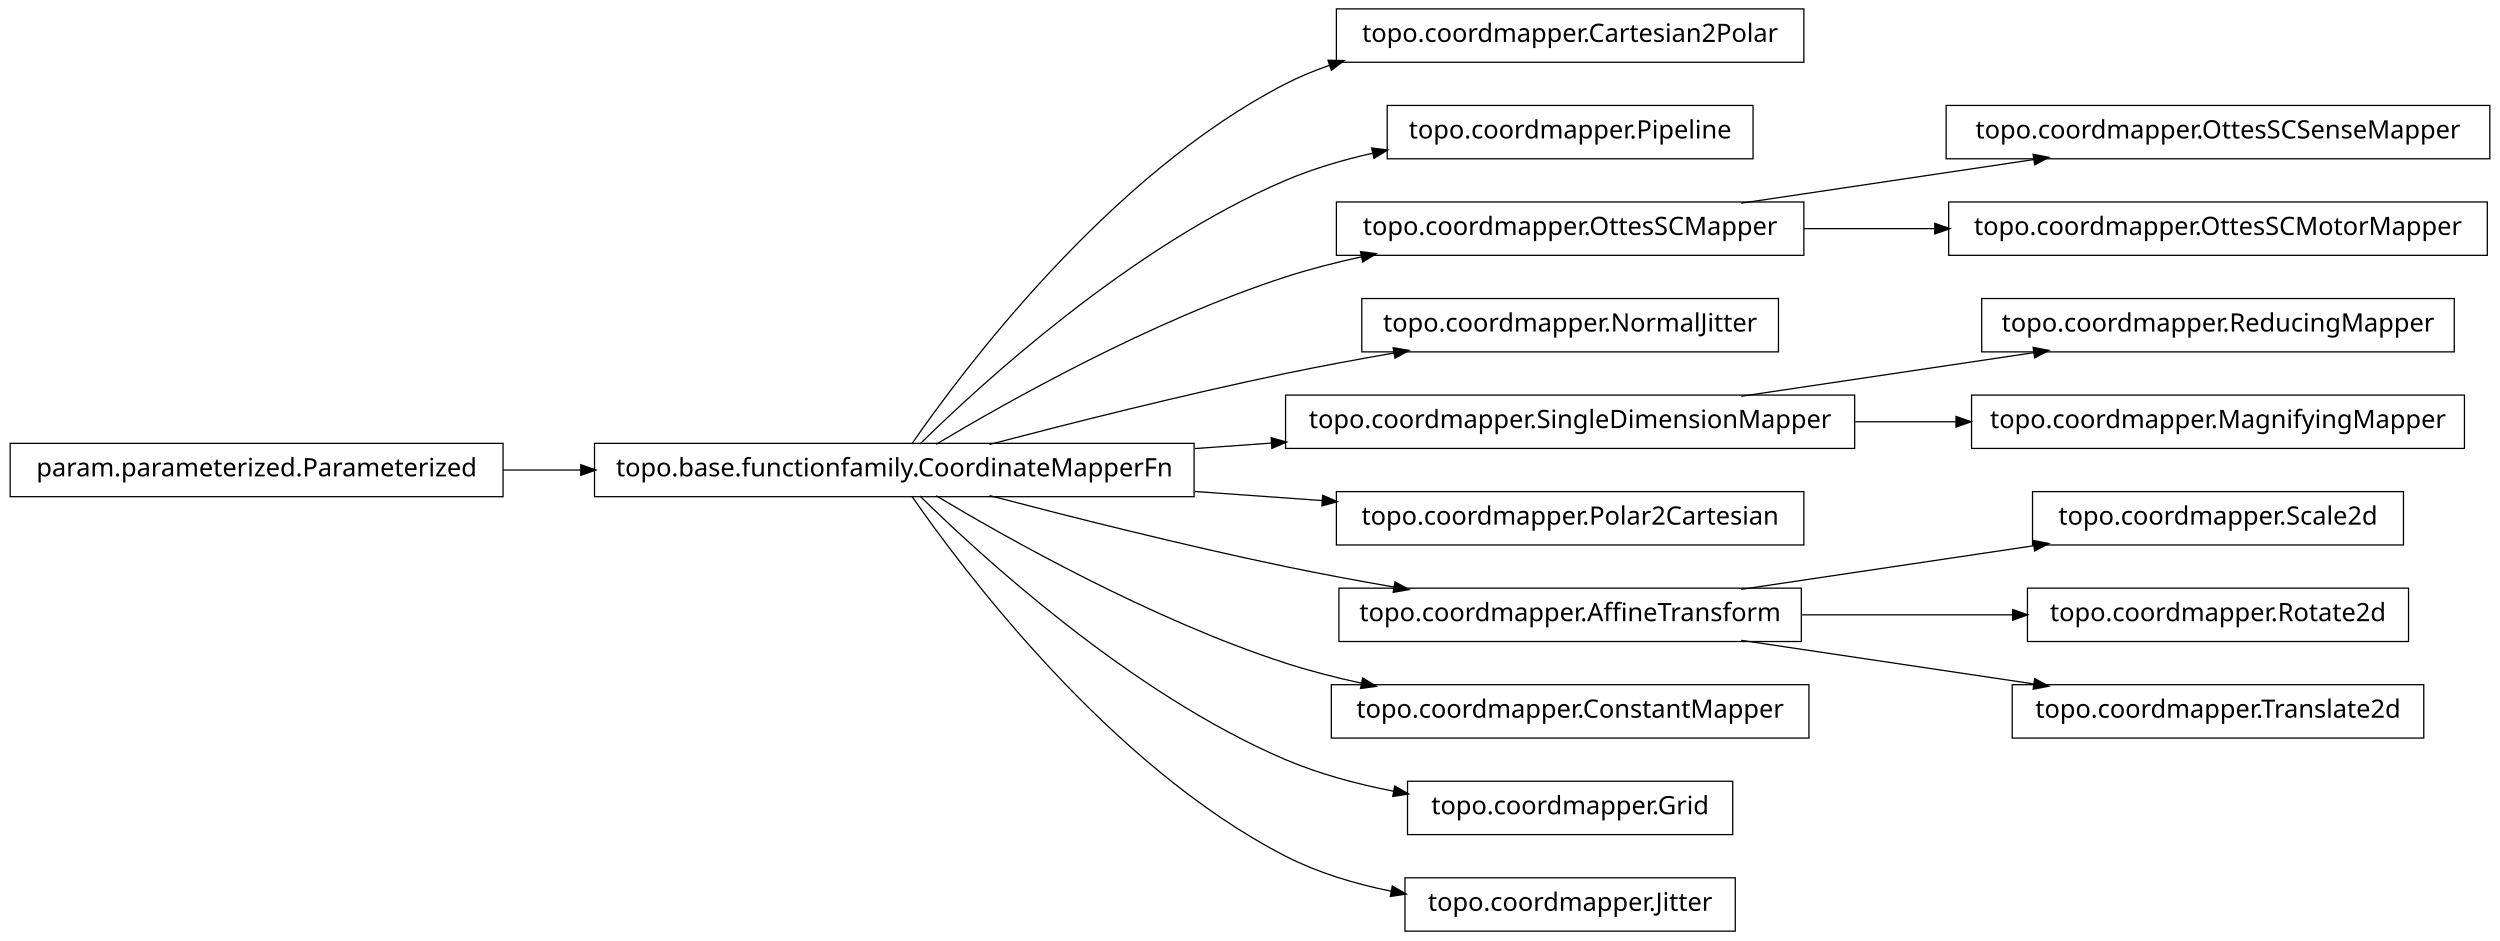
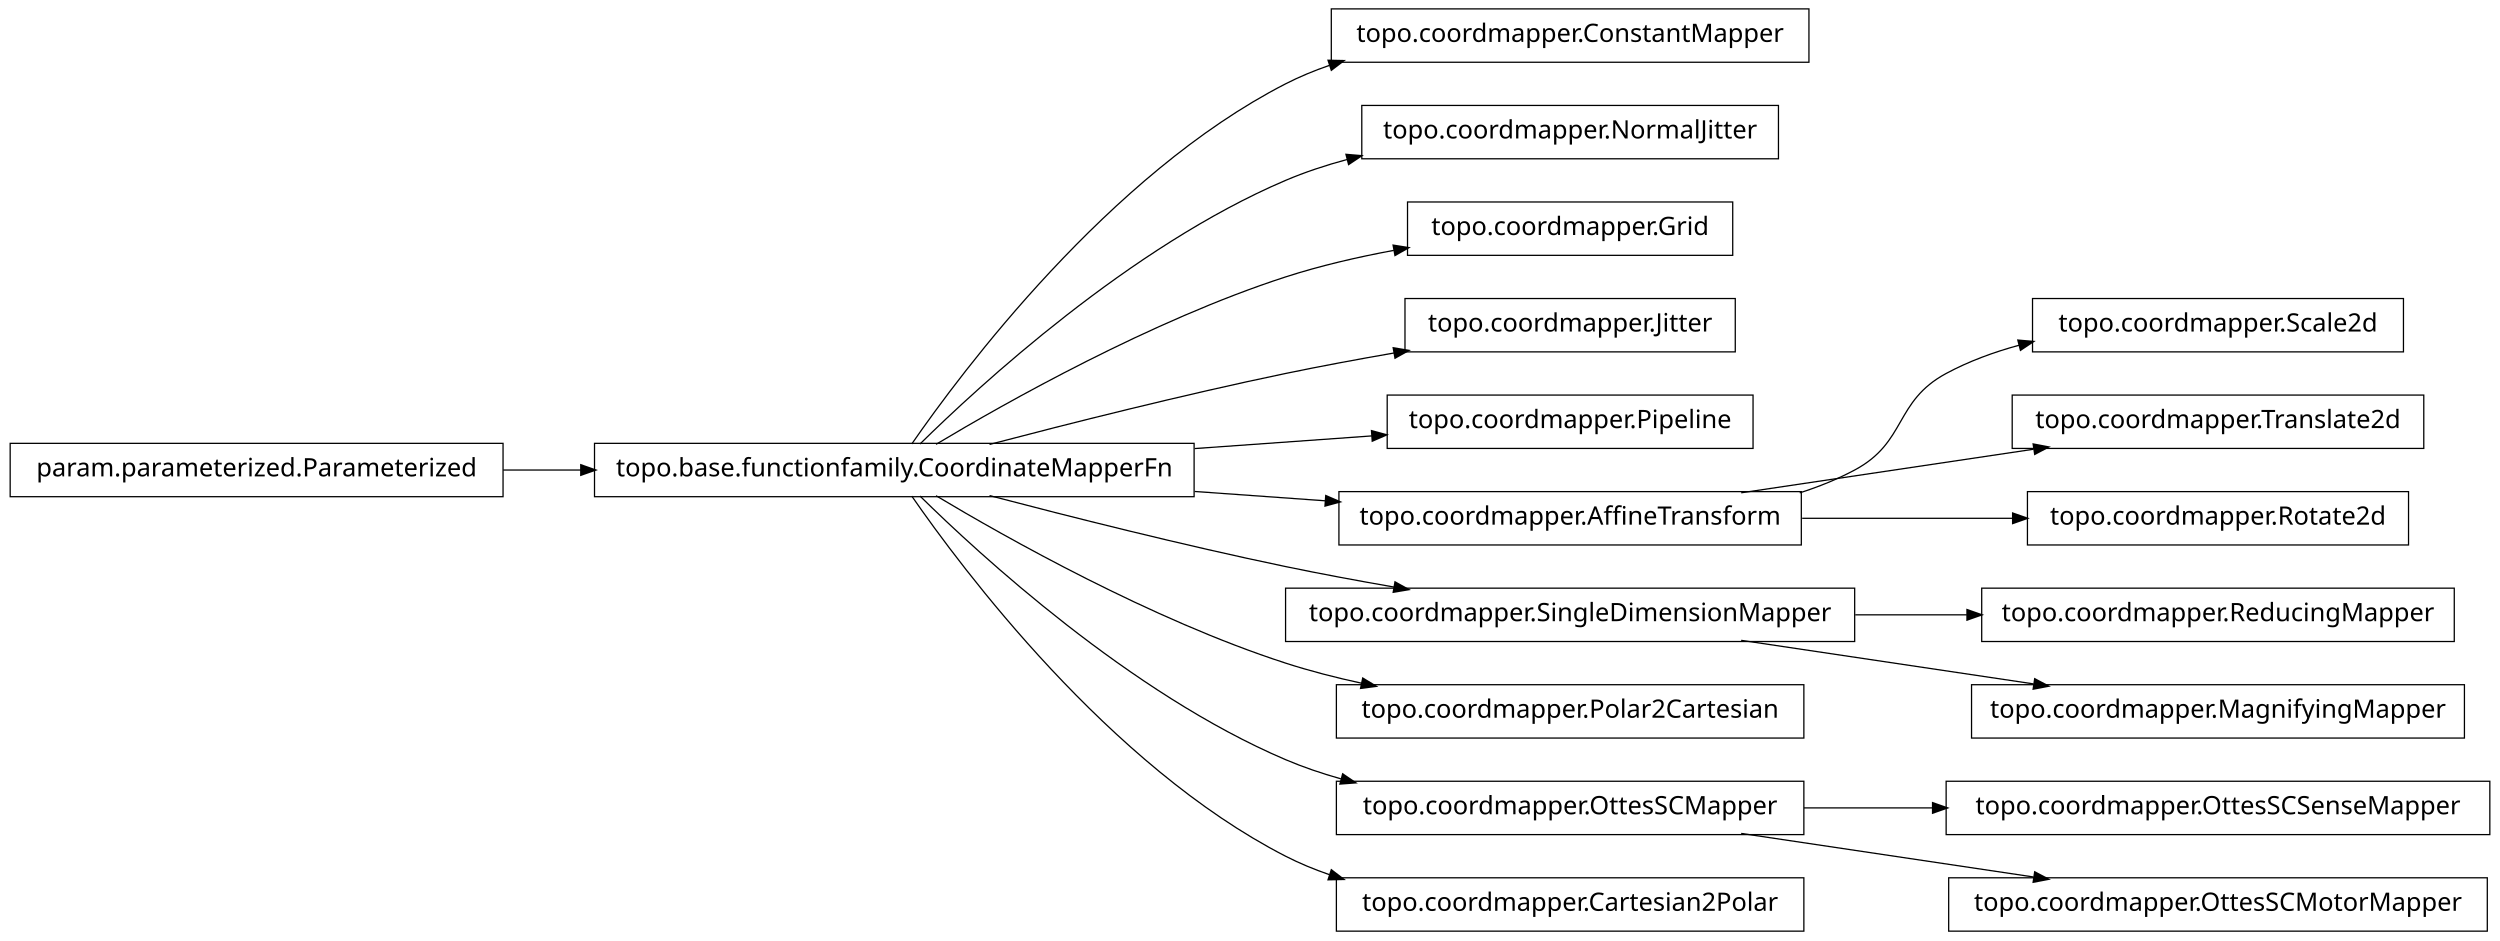
<svg xmlns="http://www.w3.org/2000/svg" width="984pt" height="370pt" viewBox="0.00 0.00 984.00 370.00">
  <g id="graph1" class="graph" transform="scale(1 1) rotate(0) translate(4 366)">
    <polygon fill="white" stroke="white" points="-4,5 -4,-366 981,-366 981,5 -4,5" />
    <g id="node1" class="node">
-       <polygon fill="none" stroke="black" stroke-width="0.5" points="706,-362.5 522,-362.5 522,-341.5 706,-341.5 706,-362.5" />
-       <text text-anchor="middle" x="614" y="-349.5" font-family="Vera" font-size="10.00">topo.coordmapper.Cartesian2Polar</text>
+       <polygon fill="none" stroke="black" stroke-width="0.5" points="708,-362.5 520,-362.5 520,-341.5 708,-341.5 708,-362.5" />
+       <text text-anchor="middle" x="614" y="-349.5" font-family="Vera" font-size="10.00">topo.coordmapper.ConstantMapper</text>
    </g>
    <g id="node2" class="node">
      <polygon fill="none" stroke="black" stroke-width="0.5" points="466,-191.5 230,-191.5 230,-170.5 466,-170.5 466,-191.5" />
      <text text-anchor="middle" x="348" y="-178.5" font-family="Vera" font-size="10.00">topo.base.functionfamily.CoordinateMapperFn</text>
    </g>
    <g id="edge2" class="edge">
      <path fill="none" stroke="black" stroke-width="0.5" d="M354.877,-191.27C374.258,-219.296 432.458,-297.373 502,-333 507.485,-335.81 513.3,-338.217 519.283,-340.278" />
      <polygon fill="black" stroke="black" points="519.048,-342.042 524.344,-341.929 520.133,-338.715 519.048,-342.042" />
    </g>
    <g id="node4" class="node">
-       <polygon fill="none" stroke="black" stroke-width="0.5" points="686,-324.5 542,-324.5 542,-303.5 686,-303.5 686,-324.5" />
-       <text text-anchor="middle" x="614" y="-311.5" font-family="Vera" font-size="10.00">topo.coordmapper.Pipeline</text>
+       <polygon fill="none" stroke="black" stroke-width="0.5" points="696,-324.5 532,-324.5 532,-303.5 696,-303.5 696,-324.5" />
+       <text text-anchor="middle" x="614" y="-311.5" font-family="Vera" font-size="10.00">topo.coordmapper.NormalJitter</text>
    </g>
    <g id="edge4" class="edge">
-       <path fill="none" stroke="black" stroke-width="0.5" d="M358.097,-191.236C381.227,-214.015 440.791,-268.931 502,-295 512.796,-299.598 524.624,-303.085 536.421,-305.73" />
-       <polygon fill="black" stroke="black" points="536.216,-307.475 541.472,-306.812 536.95,-304.053 536.216,-307.475" />
+       <path fill="none" stroke="black" stroke-width="0.5" d="M358.097,-191.236C381.227,-214.015 440.791,-268.931 502,-295 509.663,-298.264 517.847,-300.968 526.17,-303.208" />
+       <polygon fill="black" stroke="black" points="526.088,-304.994 531.366,-304.544 526.96,-301.604 526.088,-304.994" />
    </g>
-     <g id="node7" class="node">
-       <polygon fill="none" stroke="black" stroke-width="0.5" points="706,-286.5 522,-286.5 522,-265.5 706,-265.5 706,-286.5" />
-       <text text-anchor="middle" x="614" y="-273.5" font-family="Vera" font-size="10.00">topo.coordmapper.OttesSCMapper</text>
+     <g id="node6" class="node">
+       <polygon fill="none" stroke="black" stroke-width="0.5" points="678,-286.5 550,-286.5 550,-265.5 678,-265.5 678,-286.5" />
+       <text text-anchor="middle" x="614" y="-273.5" font-family="Vera" font-size="10.00">topo.coordmapper.Grid</text>
    </g>
    <g id="edge6" class="edge">
-       <path fill="none" stroke="black" stroke-width="0.5" d="M364.412,-191.107C391.853,-207.535 449.243,-239.912 502,-257 511.594,-260.107 521.823,-262.732 532.052,-264.942" />
-       <polygon fill="black" stroke="black" points="531.818,-266.68 537.07,-265.993 532.536,-263.255 531.818,-266.68" />
+       <path fill="none" stroke="black" stroke-width="0.5" d="M364.412,-191.107C391.853,-207.535 449.243,-239.912 502,-257 515.535,-261.384 530.336,-264.806 544.615,-267.46" />
+       <polygon fill="black" stroke="black" points="544.617,-269.239 549.848,-268.404 545.238,-265.794 544.617,-269.239" />
    </g>
    <g id="node9" class="node">
-       <polygon fill="none" stroke="black" stroke-width="0.5" points="696,-248.5 532,-248.5 532,-227.5 696,-227.5 696,-248.5" />
-       <text text-anchor="middle" x="614" y="-235.5" font-family="Vera" font-size="10.00">topo.coordmapper.NormalJitter</text>
+       <polygon fill="none" stroke="black" stroke-width="0.5" points="679,-248.5 549,-248.5 549,-227.5 679,-227.5 679,-248.5" />
+       <text text-anchor="middle" x="614" y="-235.5" font-family="Vera" font-size="10.00">topo.coordmapper.Jitter</text>
    </g>
    <g id="edge8" class="edge">
      <path fill="none" stroke="black" stroke-width="0.5" d="M385.48,-191.071C416.555,-199.223 461.962,-210.676 502,-219 515.758,-221.86 530.533,-224.6 544.694,-227.065" />
      <polygon fill="black" stroke="black" points="544.656,-228.834 549.881,-227.961 545.251,-225.385 544.656,-228.834" />
    </g>
+     <g id="node11" class="node">
+       <polygon fill="none" stroke="black" stroke-width="0.5" points="686,-210.5 542,-210.5 542,-189.5 686,-189.5 686,-210.5" />
+       <text text-anchor="middle" x="614" y="-197.5" font-family="Vera" font-size="10.00">topo.coordmapper.Pipeline</text>
+     </g>
+     <g id="edge10" class="edge">
+       <path fill="none" stroke="black" stroke-width="0.5" d="M466.221,-189.444C489.856,-191.133 514.123,-192.866 535.984,-194.427" />
+       <polygon fill="black" stroke="black" points="536.081,-196.189 541.193,-194.8 536.331,-192.698 536.081,-196.189" />
+     </g>
    <g id="node13" class="node">
-       <polygon fill="none" stroke="black" stroke-width="0.5" points="726,-210.5 502,-210.5 502,-189.5 726,-189.5 726,-210.5" />
-       <text text-anchor="middle" x="614" y="-197.5" font-family="Vera" font-size="10.00">topo.coordmapper.SingleDimensionMapper</text>
+       <polygon fill="none" stroke="black" stroke-width="0.5" points="705,-172.5 523,-172.5 523,-151.5 705,-151.5 705,-172.5" />
+       <text text-anchor="middle" x="614" y="-159.5" font-family="Vera" font-size="10.00">topo.coordmapper.AffineTransform</text>
    </g>
-     <g id="edge36" class="edge">
-       <path fill="none" stroke="black" stroke-width="0.5" d="M466.221,-189.444C476.264,-190.162 486.421,-190.887 496.459,-191.604" />
-       <polygon fill="black" stroke="black" points="496.585,-193.368 501.697,-191.978 496.834,-189.876 496.585,-193.368" />
+     <g id="edge12" class="edge">
+       <path fill="none" stroke="black" stroke-width="0.5" d="M466.221,-172.556C483.448,-171.325 501.01,-170.071 517.731,-168.876" />
+       <polygon fill="black" stroke="black" points="518.03,-170.61 522.893,-168.508 517.781,-167.118 518.03,-170.61" />
    </g>
-     <g id="node17" class="node">
-       <polygon fill="none" stroke="black" stroke-width="0.5" points="706,-172.5 522,-172.5 522,-151.5 706,-151.5 706,-172.5" />
-       <text text-anchor="middle" x="614" y="-159.5" font-family="Vera" font-size="10.00">topo.coordmapper.Polar2Cartesian</text>
+     <g id="node15" class="node">
+       <polygon fill="none" stroke="black" stroke-width="0.5" points="726,-134.5 502,-134.5 502,-113.5 726,-113.5 726,-134.5" />
+       <text text-anchor="middle" x="614" y="-121.5" font-family="Vera" font-size="10.00">topo.coordmapper.SingleDimensionMapper</text>
    </g>
-     <g id="edge16" class="edge">
-       <path fill="none" stroke="black" stroke-width="0.5" d="M466.221,-172.556C483.07,-171.352 500.241,-170.126 516.632,-168.955" />
-       <polygon fill="black" stroke="black" points="516.83,-170.695 521.692,-168.593 516.58,-167.204 516.83,-170.695" />
-     </g>
-     <g id="node20" class="node">
-       <polygon fill="none" stroke="black" stroke-width="0.5" points="705,-134.5 523,-134.5 523,-113.5 705,-113.5 705,-134.5" />
-       <text text-anchor="middle" x="614" y="-121.5" font-family="Vera" font-size="10.00">topo.coordmapper.AffineTransform</text>
-     </g>
-     <g id="edge34" class="edge">
+     <g id="edge14" class="edge">
      <path fill="none" stroke="black" stroke-width="0.5" d="M385.48,-170.929C416.555,-162.777 461.962,-151.324 502,-143 515.758,-140.14 530.533,-137.4 544.694,-134.935" />
      <polygon fill="black" stroke="black" points="545.251,-136.615 549.881,-134.039 544.656,-133.166 545.251,-136.615" />
    </g>
-     <g id="node22" class="node">
-       <polygon fill="none" stroke="black" stroke-width="0.5" points="708,-96.5 520,-96.5 520,-75.5 708,-75.5 708,-96.5" />
-       <text text-anchor="middle" x="614" y="-83.5" font-family="Vera" font-size="10.00">topo.coordmapper.ConstantMapper</text>
+     <g id="node17" class="node">
+       <polygon fill="none" stroke="black" stroke-width="0.5" points="706,-96.5 522,-96.5 522,-75.5 706,-75.5 706,-96.5" />
+       <text text-anchor="middle" x="614" y="-83.5" font-family="Vera" font-size="10.00">topo.coordmapper.Polar2Cartesian</text>
    </g>
-     <g id="edge20" class="edge">
+     <g id="edge16" class="edge">
      <path fill="none" stroke="black" stroke-width="0.5" d="M364.412,-170.893C391.853,-154.465 449.243,-122.088 502,-105 511.594,-101.893 521.823,-99.268 532.052,-97.058" />
      <polygon fill="black" stroke="black" points="532.536,-98.745 537.07,-96.007 531.818,-95.32 532.536,-98.745" />
    </g>
-     <g id="node28" class="node">
-       <polygon fill="none" stroke="black" stroke-width="0.5" points="678,-58.5 550,-58.5 550,-37.5 678,-37.5 678,-58.5" />
-       <text text-anchor="middle" x="614" y="-45.5" font-family="Vera" font-size="10.00">topo.coordmapper.Grid</text>
+     <g id="node19" class="node">
+       <polygon fill="none" stroke="black" stroke-width="0.5" points="706,-58.5 522,-58.5 522,-37.5 706,-37.5 706,-58.5" />
+       <text text-anchor="middle" x="614" y="-45.5" font-family="Vera" font-size="10.00">topo.coordmapper.OttesSCMapper</text>
    </g>
-     <g id="edge26" class="edge">
-       <path fill="none" stroke="black" stroke-width="0.5" d="M358.097,-170.764C381.227,-147.985 440.791,-93.069 502,-67 515.252,-61.356 530.057,-57.386 544.452,-54.594" />
-       <polygon fill="black" stroke="black" points="545.135,-56.248 549.733,-53.618 544.498,-52.806 545.135,-56.248" />
+     <g id="edge18" class="edge">
+       <path fill="none" stroke="black" stroke-width="0.5" d="M358.097,-170.764C381.227,-147.985 440.791,-93.069 502,-67 508.929,-64.049 516.283,-61.555 523.781,-59.449" />
+       <polygon fill="black" stroke="black" points="524.616,-61.037 528.992,-58.051 523.709,-57.656 524.616,-61.037" />
    </g>
-     <g id="node30" class="node">
-       <polygon fill="none" stroke="black" stroke-width="0.5" points="679,-20.5 549,-20.5 549,0.5 679,0.5 679,-20.5" />
-       <text text-anchor="middle" x="614" y="-7.5" font-family="Vera" font-size="10.00">topo.coordmapper.Jitter</text>
+     <g id="node25" class="node">
+       <polygon fill="none" stroke="black" stroke-width="0.5" points="706,-20.5 522,-20.5 522,0.5 706,0.5 706,-20.5" />
+       <text text-anchor="middle" x="614" y="-7.5" font-family="Vera" font-size="10.00">topo.coordmapper.Cartesian2Polar</text>
    </g>
-     <g id="edge28" class="edge">
-       <path fill="none" stroke="black" stroke-width="0.5" d="M354.877,-170.73C374.258,-142.704 432.458,-64.627 502,-29 514.741,-22.473 529.261,-18.119 543.527,-15.232" />
-       <polygon fill="black" stroke="black" points="544.183,-16.888 548.767,-14.233 543.528,-13.45 544.183,-16.888" />
+     <g id="edge24" class="edge">
+       <path fill="none" stroke="black" stroke-width="0.5" d="M354.877,-170.73C374.258,-142.704 432.458,-64.627 502,-29 507.485,-26.19 513.3,-23.783 519.283,-21.722" />
+       <polygon fill="black" stroke="black" points="520.133,-23.285 524.344,-20.071 519.048,-19.958 520.133,-23.285" />
    </g>
-     <g id="node6" class="node">
+     <g id="node8" class="node">
      <polygon fill="none" stroke="black" stroke-width="0.5" points="194,-191.5 5.68434e-14,-191.5 0,-170.5 194,-170.5 194,-191.5" />
      <text text-anchor="middle" x="97" y="-178.5" font-family="Vera" font-size="10.00">param.parameterized.Parameterized</text>
    </g>
-     <g id="edge10" class="edge">
+     <g id="edge36" class="edge">
      <path fill="none" stroke="black" stroke-width="0.5" d="M194.043,-181C204.12,-181 214.455,-181 224.77,-181" />
      <polygon fill="black" stroke="black" points="224.831,-182.75 229.831,-181 224.831,-179.25 224.831,-182.75" />
    </g>
-     <g id="node24" class="node">
-       <polygon fill="none" stroke="black" stroke-width="0.5" points="976,-324.5 762,-324.5 762,-303.5 976,-303.5 976,-324.5" />
-       <text text-anchor="middle" x="869" y="-311.5" font-family="Vera" font-size="10.00">topo.coordmapper.OttesSCSenseMapper</text>
+     <g id="node29" class="node">
+       <polygon fill="none" stroke="black" stroke-width="0.5" points="942,-248.5 796,-248.5 796,-227.5 942,-227.5 942,-248.5" />
+       <text text-anchor="middle" x="869" y="-235.5" font-family="Vera" font-size="10.00">topo.coordmapper.Scale2d</text>
+     </g>
+     <g id="edge28" class="edge">
+       <path fill="none" stroke="black" stroke-width="0.5" d="M704.367,-172.005C711.897,-174.42 719.214,-177.379 726,-181 746.524,-191.954 741.518,-207.968 762,-219 770.922,-223.806 780.81,-227.431 790.866,-230.16" />
+       <polygon fill="black" stroke="black" points="790.535,-231.882 795.813,-231.429 791.404,-228.491 790.535,-231.882" />
+     </g>
+     <g id="node31" class="node">
+       <polygon fill="none" stroke="black" stroke-width="0.5" points="950,-210.5 788,-210.5 788,-189.5 950,-189.5 950,-210.5" />
+       <text text-anchor="middle" x="869" y="-197.5" font-family="Vera" font-size="10.00">topo.coordmapper.Translate2d</text>
+     </g>
+     <g id="edge30" class="edge">
+       <path fill="none" stroke="black" stroke-width="0.5" d="M681.332,-172.034C716.773,-177.315 760.262,-183.796 796.449,-189.189" />
+       <polygon fill="black" stroke="black" points="796.53,-190.97 801.733,-189.976 797.046,-187.508 796.53,-190.97" />
+     </g>
+     <g id="node35" class="node">
+       <polygon fill="none" stroke="black" stroke-width="0.5" points="944,-172.5 794,-172.5 794,-151.5 944,-151.5 944,-172.5" />
+       <text text-anchor="middle" x="869" y="-159.5" font-family="Vera" font-size="10.00">topo.coordmapper.Rotate2d</text>
+     </g>
+     <g id="edge34" class="edge">
+       <path fill="none" stroke="black" stroke-width="0.5" d="M705.341,-162C732.404,-162 761.837,-162 788.184,-162" />
+       <polygon fill="black" stroke="black" points="788.411,-163.75 793.411,-162 788.411,-160.25 788.411,-163.75" />
+     </g>
+     <g id="node21" class="node">
+       <polygon fill="none" stroke="black" stroke-width="0.5" points="962,-134.5 776,-134.5 776,-113.5 962,-113.5 962,-134.5" />
+       <text text-anchor="middle" x="869" y="-121.5" font-family="Vera" font-size="10.00">topo.coordmapper.ReducingMapper</text>
+     </g>
+     <g id="edge20" class="edge">
+       <path fill="none" stroke="black" stroke-width="0.5" d="M726.218,-124C740.855,-124 755.766,-124 770.162,-124" />
+       <polygon fill="black" stroke="black" points="770.441,-125.75 775.441,-124 770.441,-122.25 770.441,-125.75" />
+     </g>
+     <g id="node23" class="node">
+       <polygon fill="none" stroke="black" stroke-width="0.5" points="966,-96.5 772,-96.5 772,-75.5 966,-75.5 966,-96.5" />
+       <text text-anchor="middle" x="869" y="-83.5" font-family="Vera" font-size="10.00">topo.coordmapper.MagnifyingMapper</text>
    </g>
    <g id="edge22" class="edge">
-       <path fill="none" stroke="black" stroke-width="0.5" d="M681.332,-286.034C716.773,-291.315 760.262,-297.796 796.449,-303.189" />
-       <polygon fill="black" stroke="black" points="796.53,-304.97 801.733,-303.976 797.046,-301.508 796.53,-304.97" />
-     </g>
-     <g id="node32" class="node">
-       <polygon fill="none" stroke="black" stroke-width="0.5" points="975,-286.5 763,-286.5 763,-265.5 975,-265.5 975,-286.5" />
-       <text text-anchor="middle" x="869" y="-273.5" font-family="Vera" font-size="10.00">topo.coordmapper.OttesSCMotorMapper</text>
-     </g>
-     <g id="edge30" class="edge">
-       <path fill="none" stroke="black" stroke-width="0.5" d="M706.061,-276C722.739,-276 740.295,-276 757.46,-276" />
-       <polygon fill="black" stroke="black" points="757.773,-277.75 762.773,-276 757.773,-274.25 757.773,-277.75" />
-     </g>
-     <g id="node12" class="node">
-       <polygon fill="none" stroke="black" stroke-width="0.5" points="962,-248.5 776,-248.5 776,-227.5 962,-227.5 962,-248.5" />
-       <text text-anchor="middle" x="869" y="-235.5" font-family="Vera" font-size="10.00">topo.coordmapper.ReducingMapper</text>
-     </g>
-     <g id="edge12" class="edge">
-       <path fill="none" stroke="black" stroke-width="0.5" d="M681.332,-210.034C716.773,-215.315 760.262,-221.796 796.449,-227.189" />
-       <polygon fill="black" stroke="black" points="796.53,-228.97 801.733,-227.976 797.046,-225.508 796.53,-228.97" />
-     </g>
-     <g id="node15" class="node">
-       <polygon fill="none" stroke="black" stroke-width="0.5" points="966,-210.5 772,-210.5 772,-189.5 966,-189.5 966,-210.5" />
-       <text text-anchor="middle" x="869" y="-197.5" font-family="Vera" font-size="10.00">topo.coordmapper.MagnifyingMapper</text>
-     </g>
-     <g id="edge14" class="edge">
-       <path fill="none" stroke="black" stroke-width="0.5" d="M726.218,-200C739.429,-200 752.863,-200 765.941,-200" />
-       <polygon fill="black" stroke="black" points="766.128,-201.75 771.128,-200 766.128,-198.25 766.128,-201.75" />
-     </g>
-     <g id="node19" class="node">
-       <polygon fill="none" stroke="black" stroke-width="0.5" points="942,-172.5 796,-172.5 796,-151.5 942,-151.5 942,-172.5" />
-       <text text-anchor="middle" x="869" y="-159.5" font-family="Vera" font-size="10.00">topo.coordmapper.Scale2d</text>
-     </g>
-     <g id="edge18" class="edge">
-       <path fill="none" stroke="black" stroke-width="0.5" d="M681.332,-134.034C716.773,-139.315 760.262,-145.796 796.449,-151.189" />
-       <polygon fill="black" stroke="black" points="796.53,-152.97 801.733,-151.976 797.046,-149.508 796.53,-152.97" />
-     </g>
-     <g id="node26" class="node">
-       <polygon fill="none" stroke="black" stroke-width="0.5" points="944,-134.5 794,-134.5 794,-113.5 944,-113.5 944,-134.5" />
-       <text text-anchor="middle" x="869" y="-121.5" font-family="Vera" font-size="10.00">topo.coordmapper.Rotate2d</text>
-     </g>
-     <g id="edge24" class="edge">
-       <path fill="none" stroke="black" stroke-width="0.5" d="M705.341,-124C732.404,-124 761.837,-124 788.184,-124" />
-       <polygon fill="black" stroke="black" points="788.411,-125.75 793.411,-124 788.411,-122.25 788.411,-125.75" />
-     </g>
-     <g id="node34" class="node">
-       <polygon fill="none" stroke="black" stroke-width="0.5" points="950,-96.5 788,-96.5 788,-75.5 950,-75.5 950,-96.5" />
-       <text text-anchor="middle" x="869" y="-83.5" font-family="Vera" font-size="10.00">topo.coordmapper.Translate2d</text>
-     </g>
-     <g id="edge32" class="edge">
      <path fill="none" stroke="black" stroke-width="0.5" d="M681.332,-113.966C716.773,-108.685 760.262,-102.204 796.449,-96.811" />
      <polygon fill="black" stroke="black" points="797.046,-98.492 801.733,-96.024 796.53,-95.03 797.046,-98.492" />
    </g>
+     <g id="node27" class="node">
+       <polygon fill="none" stroke="black" stroke-width="0.5" points="976,-58.5 762,-58.5 762,-37.5 976,-37.5 976,-58.5" />
+       <text text-anchor="middle" x="869" y="-45.5" font-family="Vera" font-size="10.00">topo.coordmapper.OttesSCSenseMapper</text>
+     </g>
+     <g id="edge26" class="edge">
+       <path fill="none" stroke="black" stroke-width="0.5" d="M706.061,-48C722.48,-48 739.751,-48 756.661,-48" />
+       <polygon fill="black" stroke="black" points="756.896,-49.75 761.896,-48 756.896,-46.25 756.896,-49.75" />
+     </g>
+     <g id="node33" class="node">
+       <polygon fill="none" stroke="black" stroke-width="0.5" points="975,-20.5 763,-20.5 763,0.5 975,0.5 975,-20.5" />
+       <text text-anchor="middle" x="869" y="-7.5" font-family="Vera" font-size="10.00">topo.coordmapper.OttesSCMotorMapper</text>
+     </g>
+     <g id="edge32" class="edge">
+       <path fill="none" stroke="black" stroke-width="0.5" d="M681.332,-37.966C716.773,-32.685 760.262,-26.204 796.449,-20.811" />
+       <polygon fill="black" stroke="black" points="797.046,-22.492 801.733,-20.024 796.53,-19.03 797.046,-22.492" />
+     </g>
  </g>
</svg>
